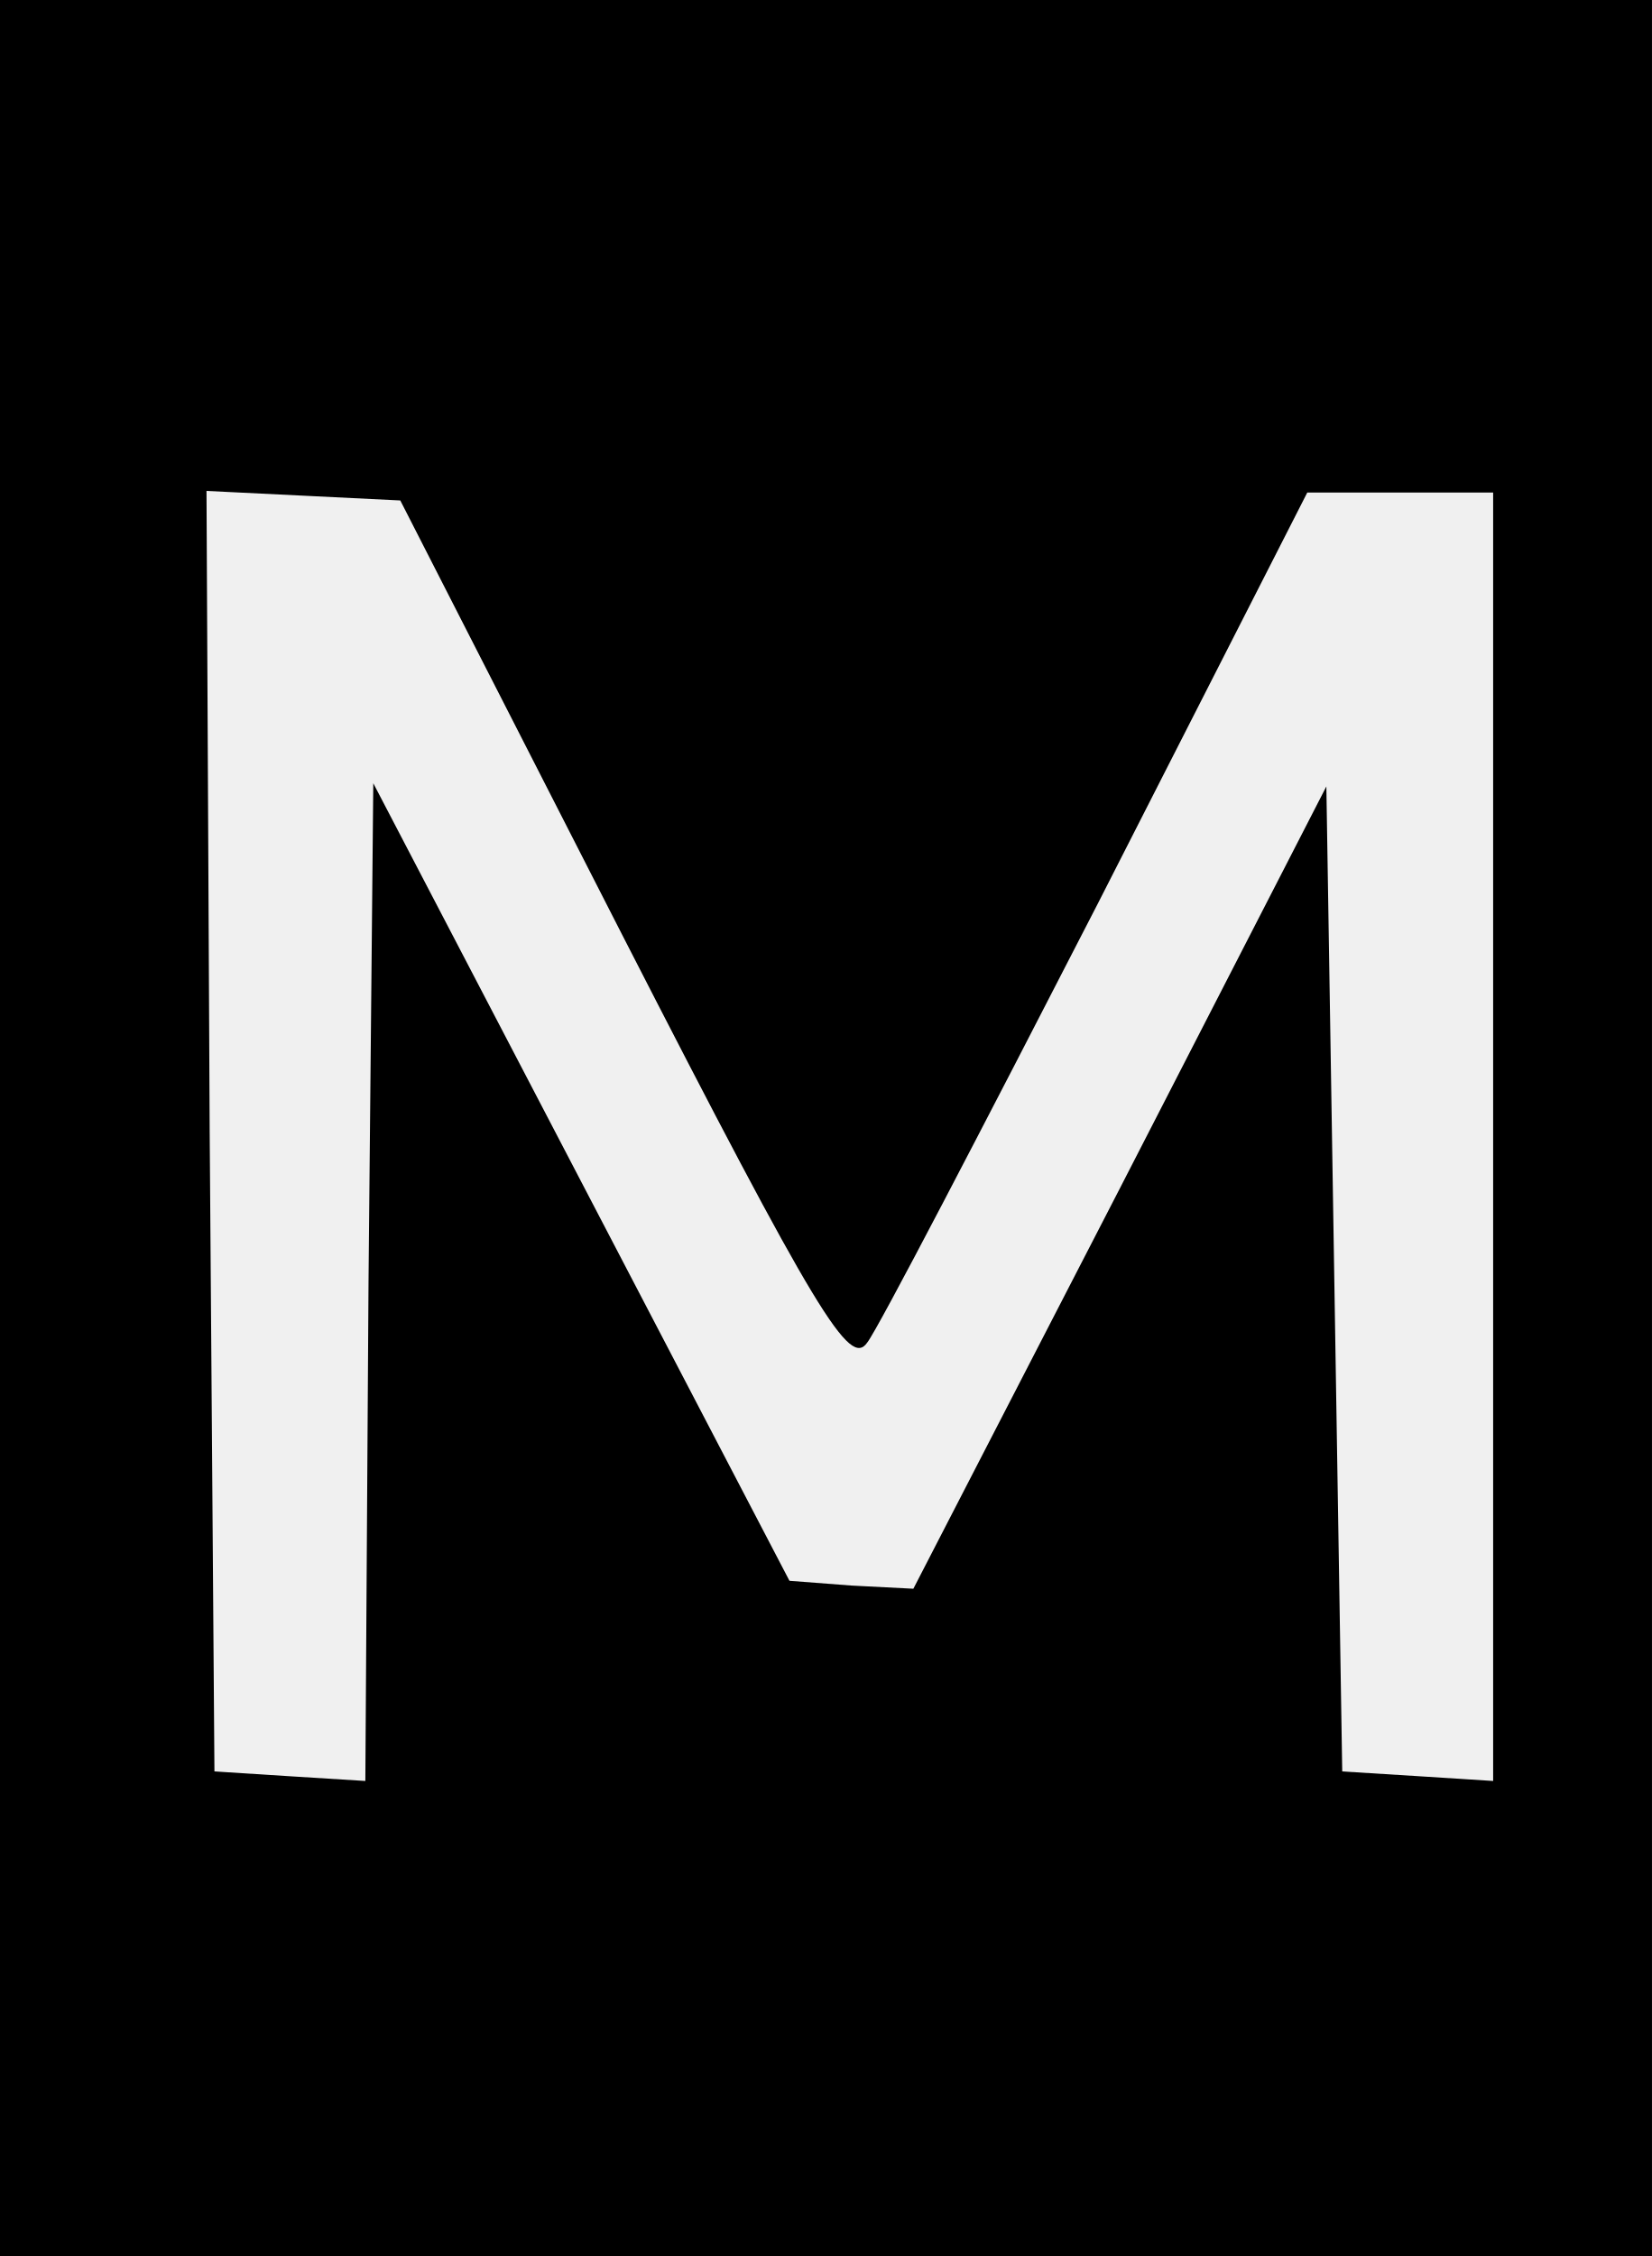
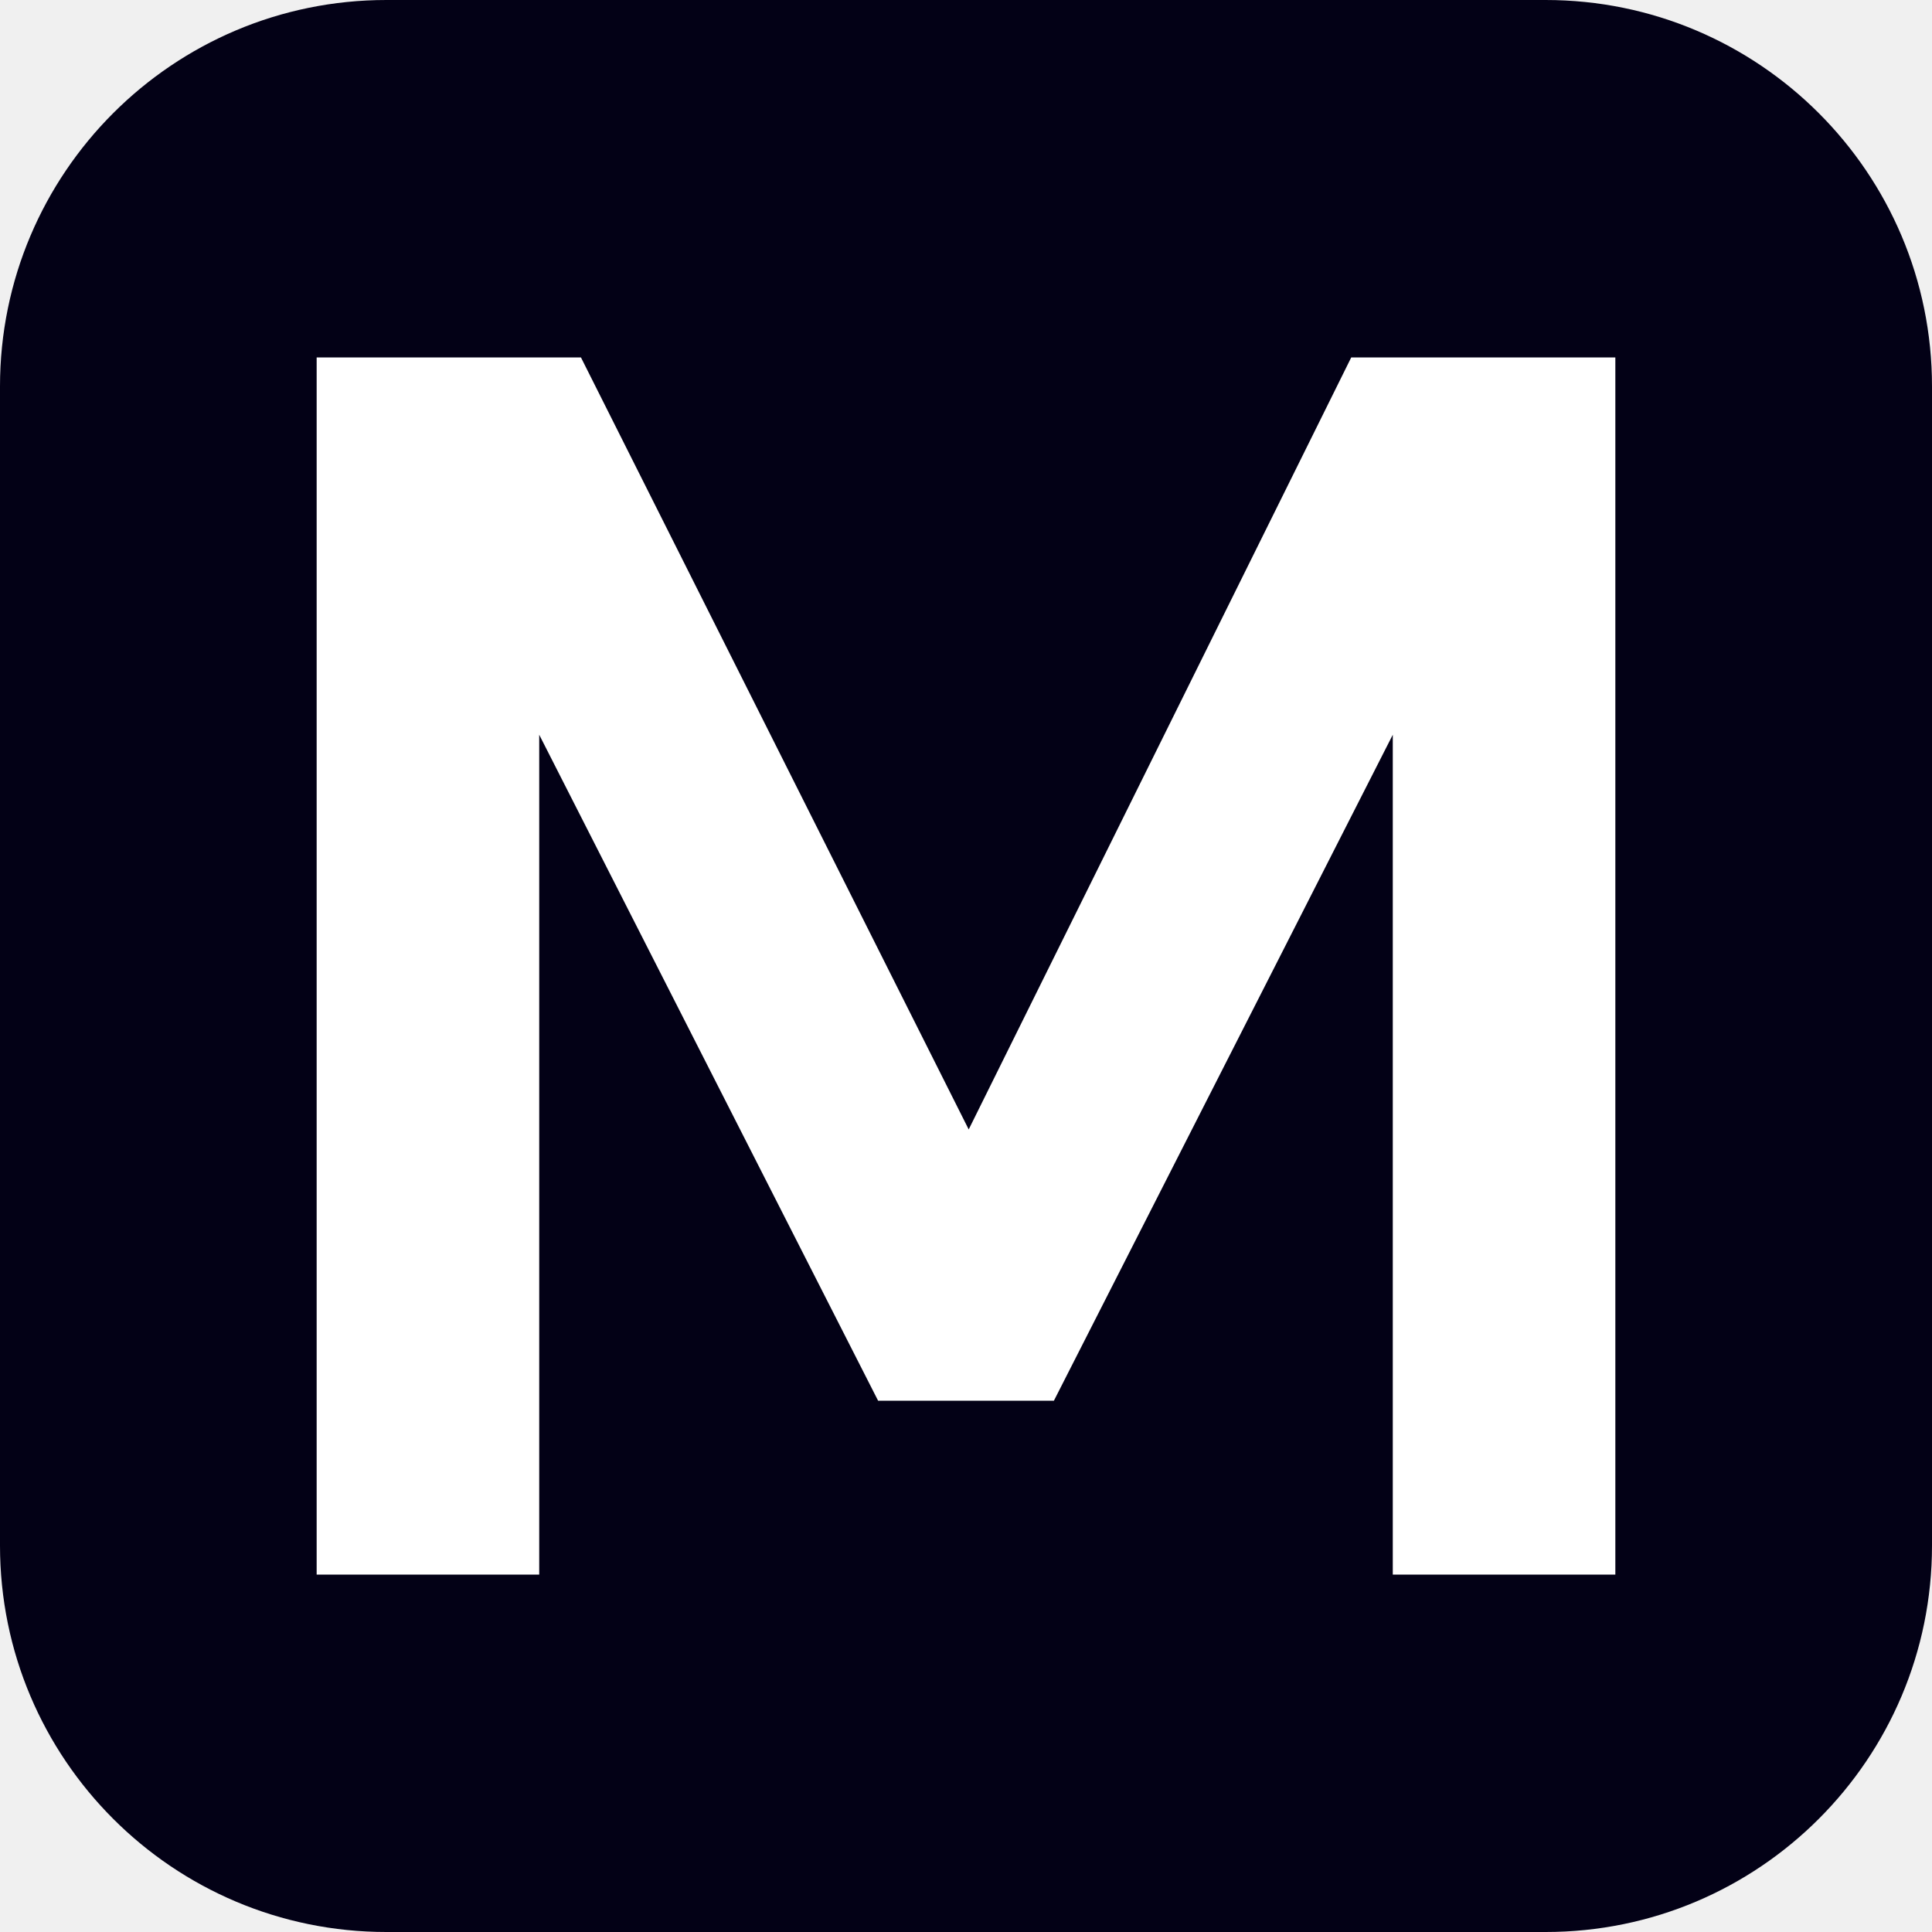
- <svg xmlns="http://www.w3.org/2000/svg" version="1.0" width="104pt" height="142pt" viewBox="0 0 104 142" preserveAspectRatio="xMidYMid meet">
-   <g transform="translate(0,142) scale(0.1,-0.1)" fill="#000000" stroke="none">
-     <path d="M0 710 l0 -710 520 0 520 0 0 710 0 710 -520 0 -520 0 0 -710z m392 121 c123 -240 143 -272 154 -256 7 9 72 134 145 276 l132 259 58 0 59 0 0 -406 0 -405 -47 3 -48 3 -5 310 -5 310 -130 -253 -130 -252 -39 2 -39 3 -131 251 -131 251 -3 -314 -2 -314 -48 3 -47 3 -3 403 -2 403 61 -3 61 -3 140 -274z" />
-   </g>
+ <svg xmlns="http://www.w3.org/2000/svg" width="256" height="256" viewBox="0 0 100 100">
+   <rect width="100" height="100" rx="20" fill="#030116" />
+   <path fill="#fff" d="M27.91 81.50L16.39 81.50L16.39 18.50L30.07 18.50L50.14 58.46L69.94 18.50L83.61 18.50L83.61 81.50L72.09 81.50L72.09 38.03L54.55 72.50L45.45 72.50L27.91 38.03L27.91 81.50Z" />
</svg>
